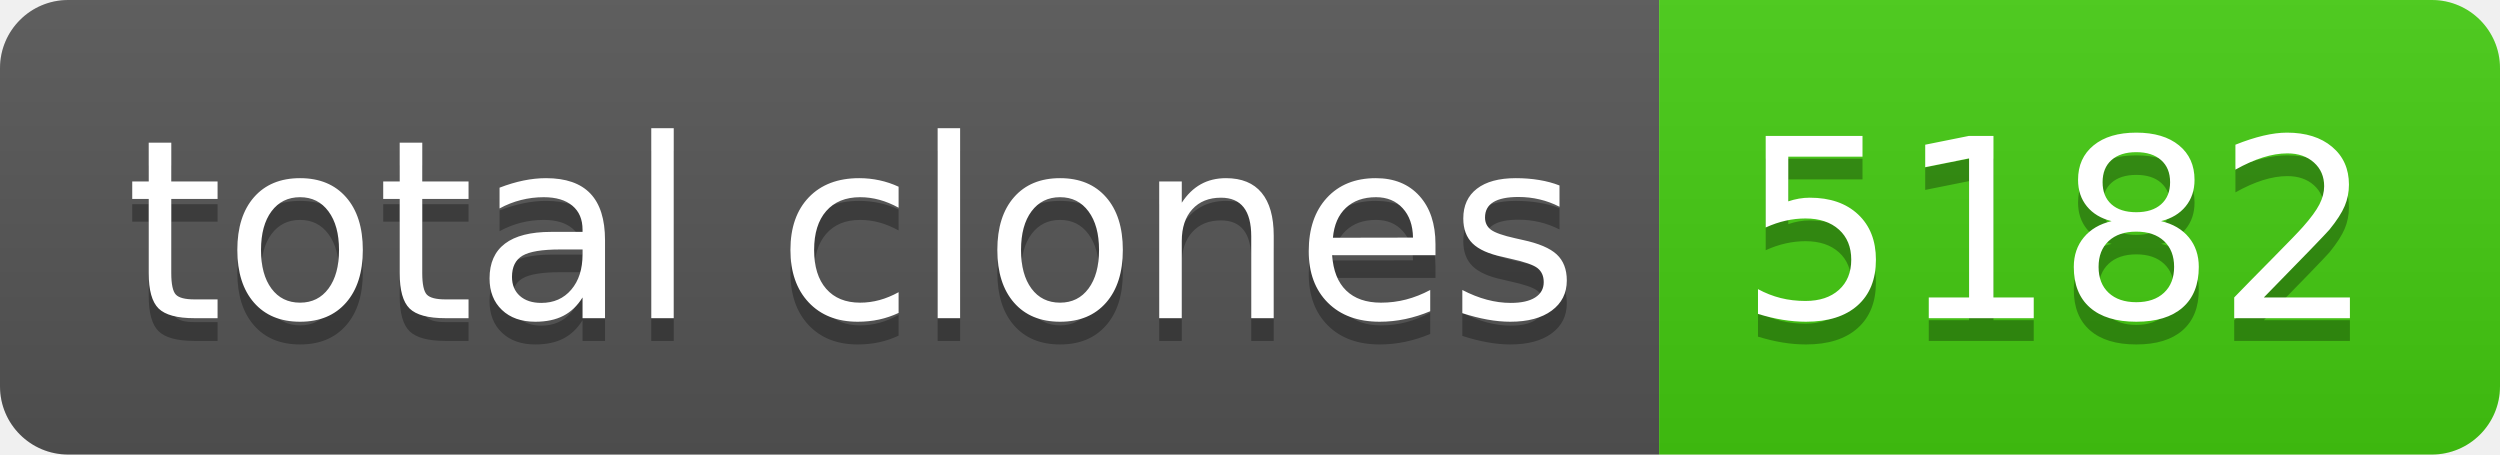
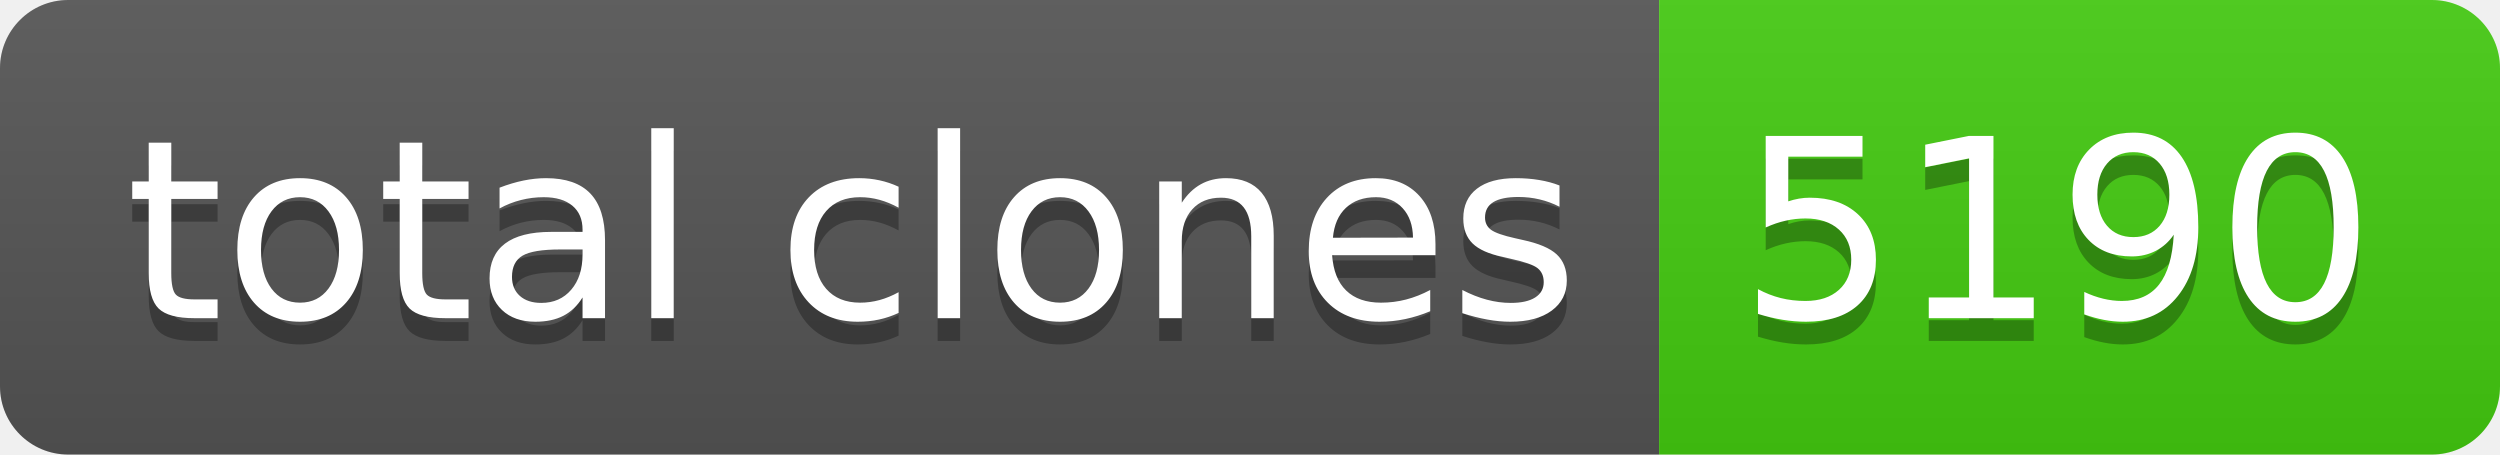
- <svg xmlns="http://www.w3.org/2000/svg" width="110" height="20" role="img" aria-label="total clones: 5182">
+ <svg xmlns="http://www.w3.org/2000/svg" width="110" height="20" role="img" aria-label="total clones: 5190">
  <linearGradient id="s" x2="0" y2="100%">
    <stop offset="0" stop-color="#bbb" stop-opacity=".1" />
    <stop offset="1" stop-opacity=".1" />
  </linearGradient>
  <clipPath id="r">
    <rect width="110" height="20" rx="3" fill="#fff" />
  </clipPath>
  <g clip-path="url(#r)">
    <rect width="73" height="20" fill="#555" />
    <rect x="73" width="37" height="20" fill="#4c1" />
    <rect width="110" height="20" fill="url(#s)" />
  </g>
  <g fill="#fff" text-anchor="middle" font-family="Verdana,Geneva,DejaVu Sans,sans-serif" text-rendering="geometricPrecision" font-size="110">
    <text aria-hidden="true" x="375" y="150" fill="#010101" fill-opacity=".3" transform="scale(.1)" textLength="630">total clones</text>
    <text x="375" y="140" transform="scale(.1)" fill="#fff" textLength="630">total clones</text>
-     <text aria-hidden="true" x="905" y="150" fill="#010101" fill-opacity=".3" transform="scale(.1)" textLength="270">5182</text>
-     <text x="905" y="140" transform="scale(.1)" fill="#fff" textLength="270">5182</text>
+     <text aria-hidden="true" x="905" y="150" fill="#010101" fill-opacity=".3" transform="scale(.1)" textLength="270">5190</text>
+     <text x="905" y="140" transform="scale(.1)" fill="#fff" textLength="270">5190</text>
  </g>
</svg>
